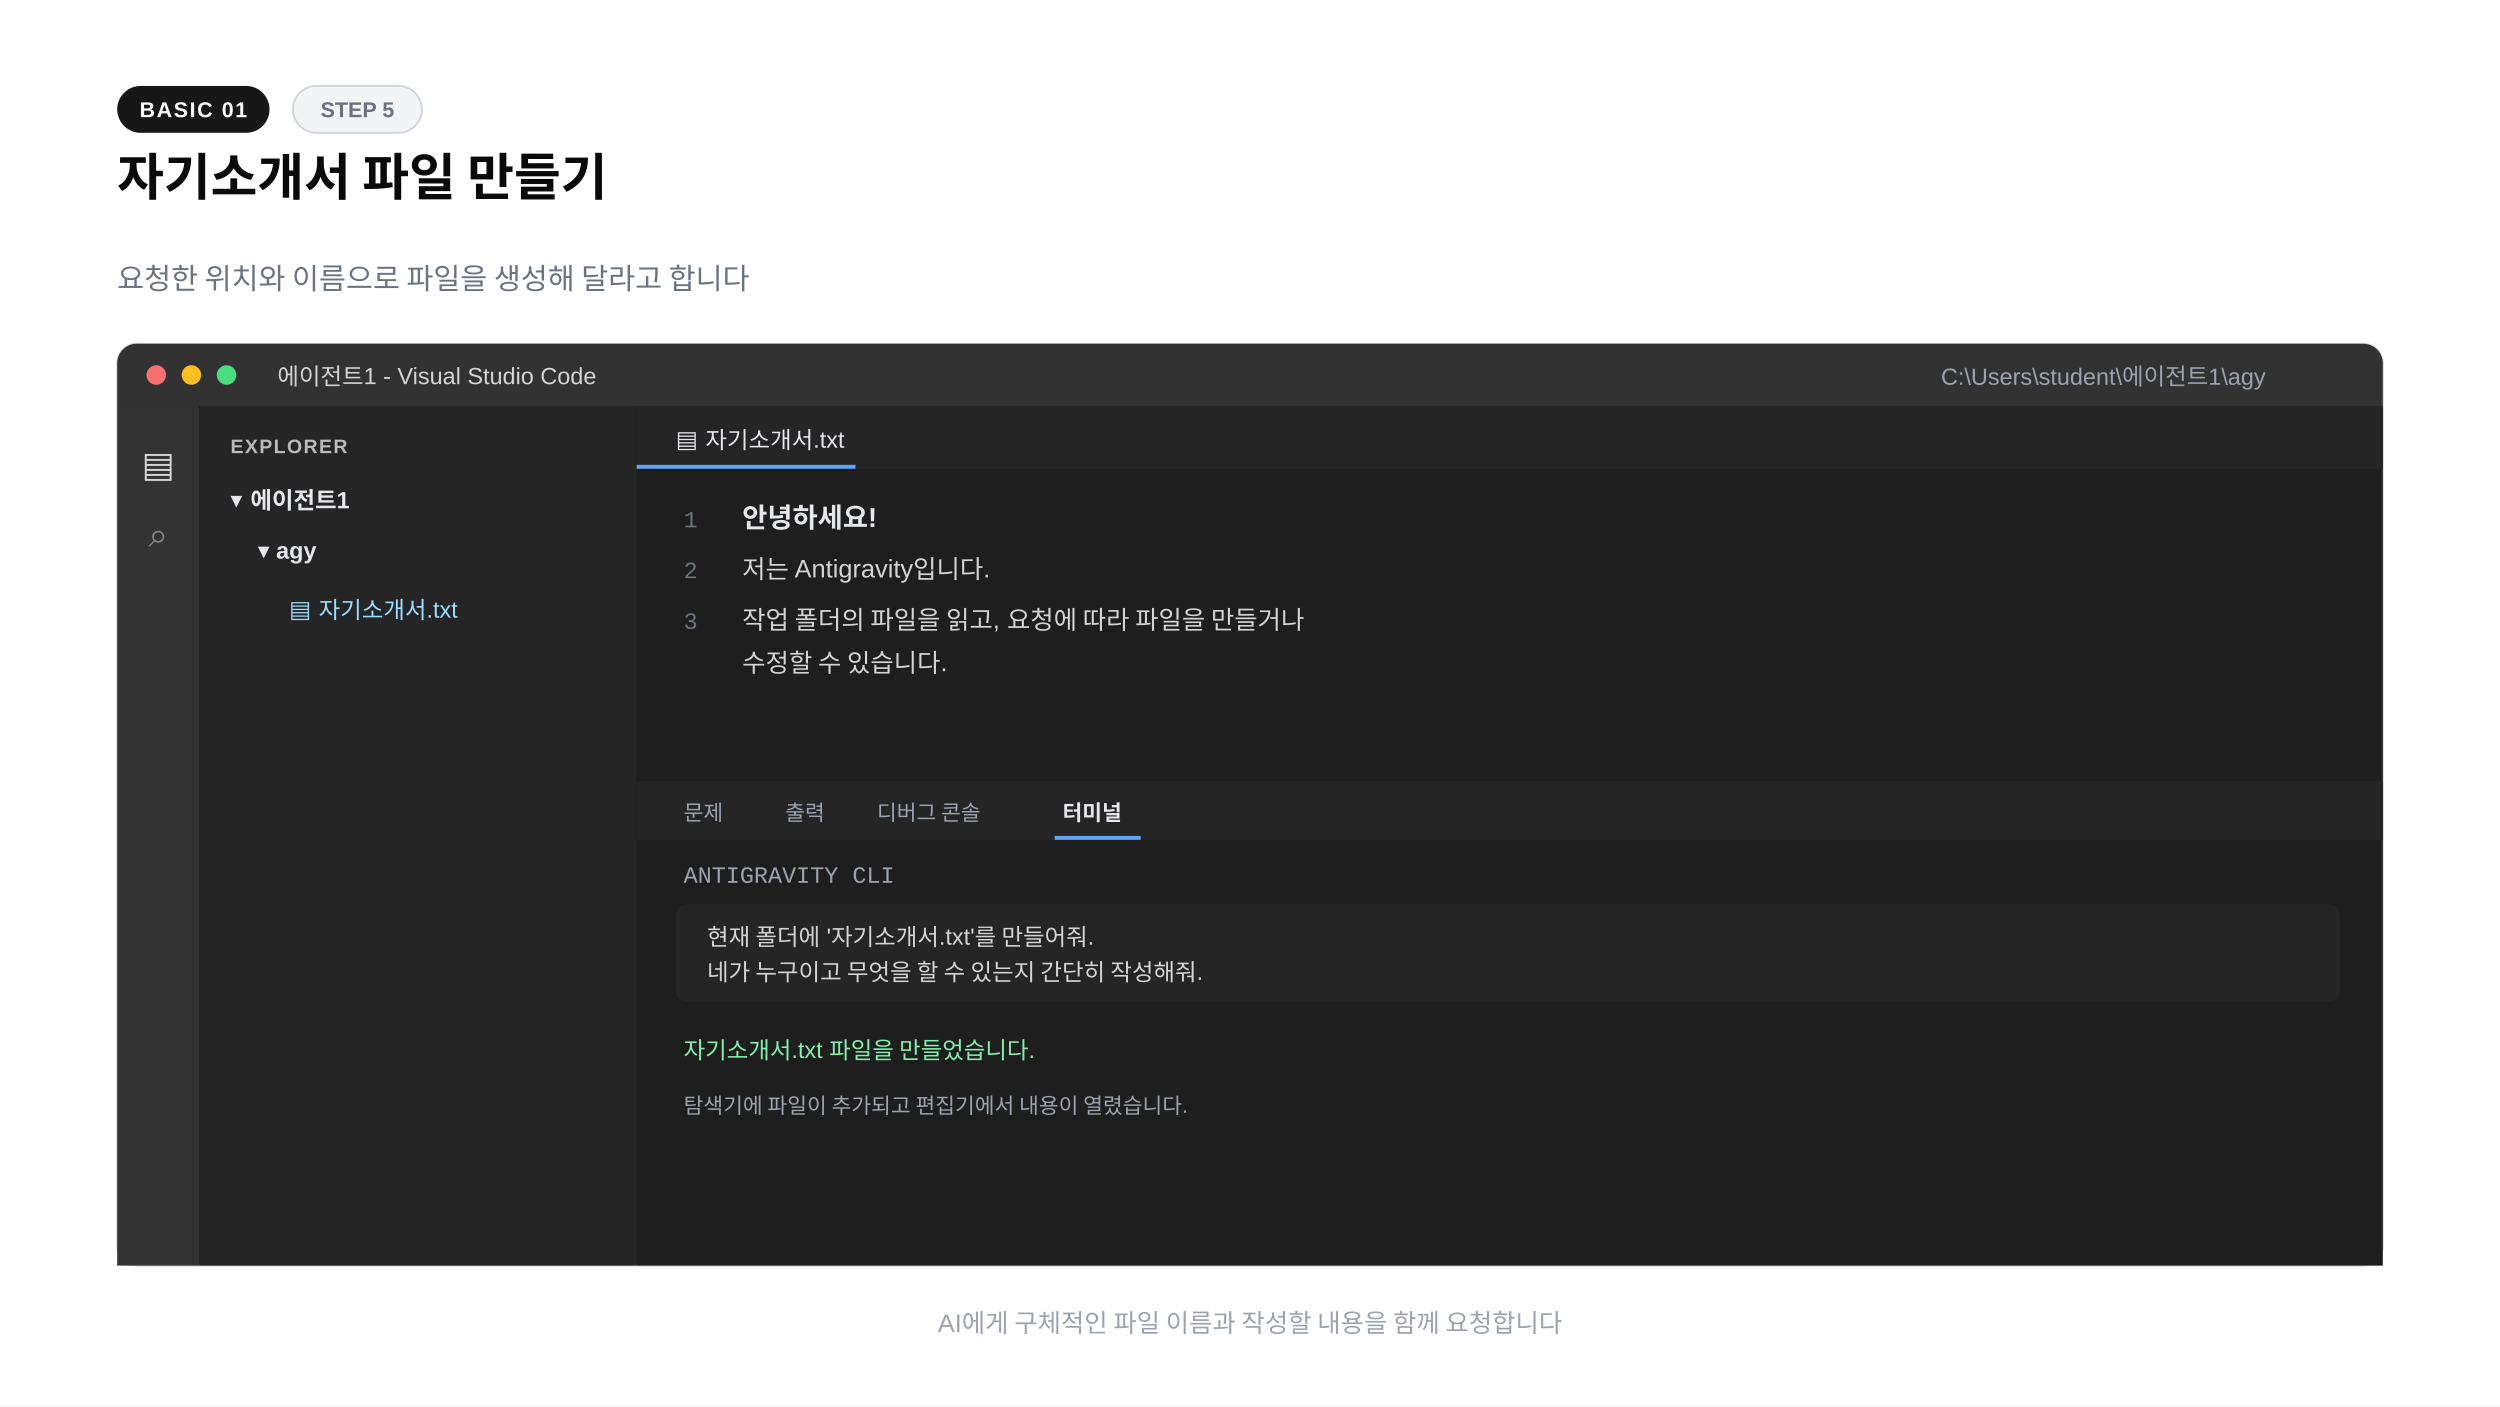
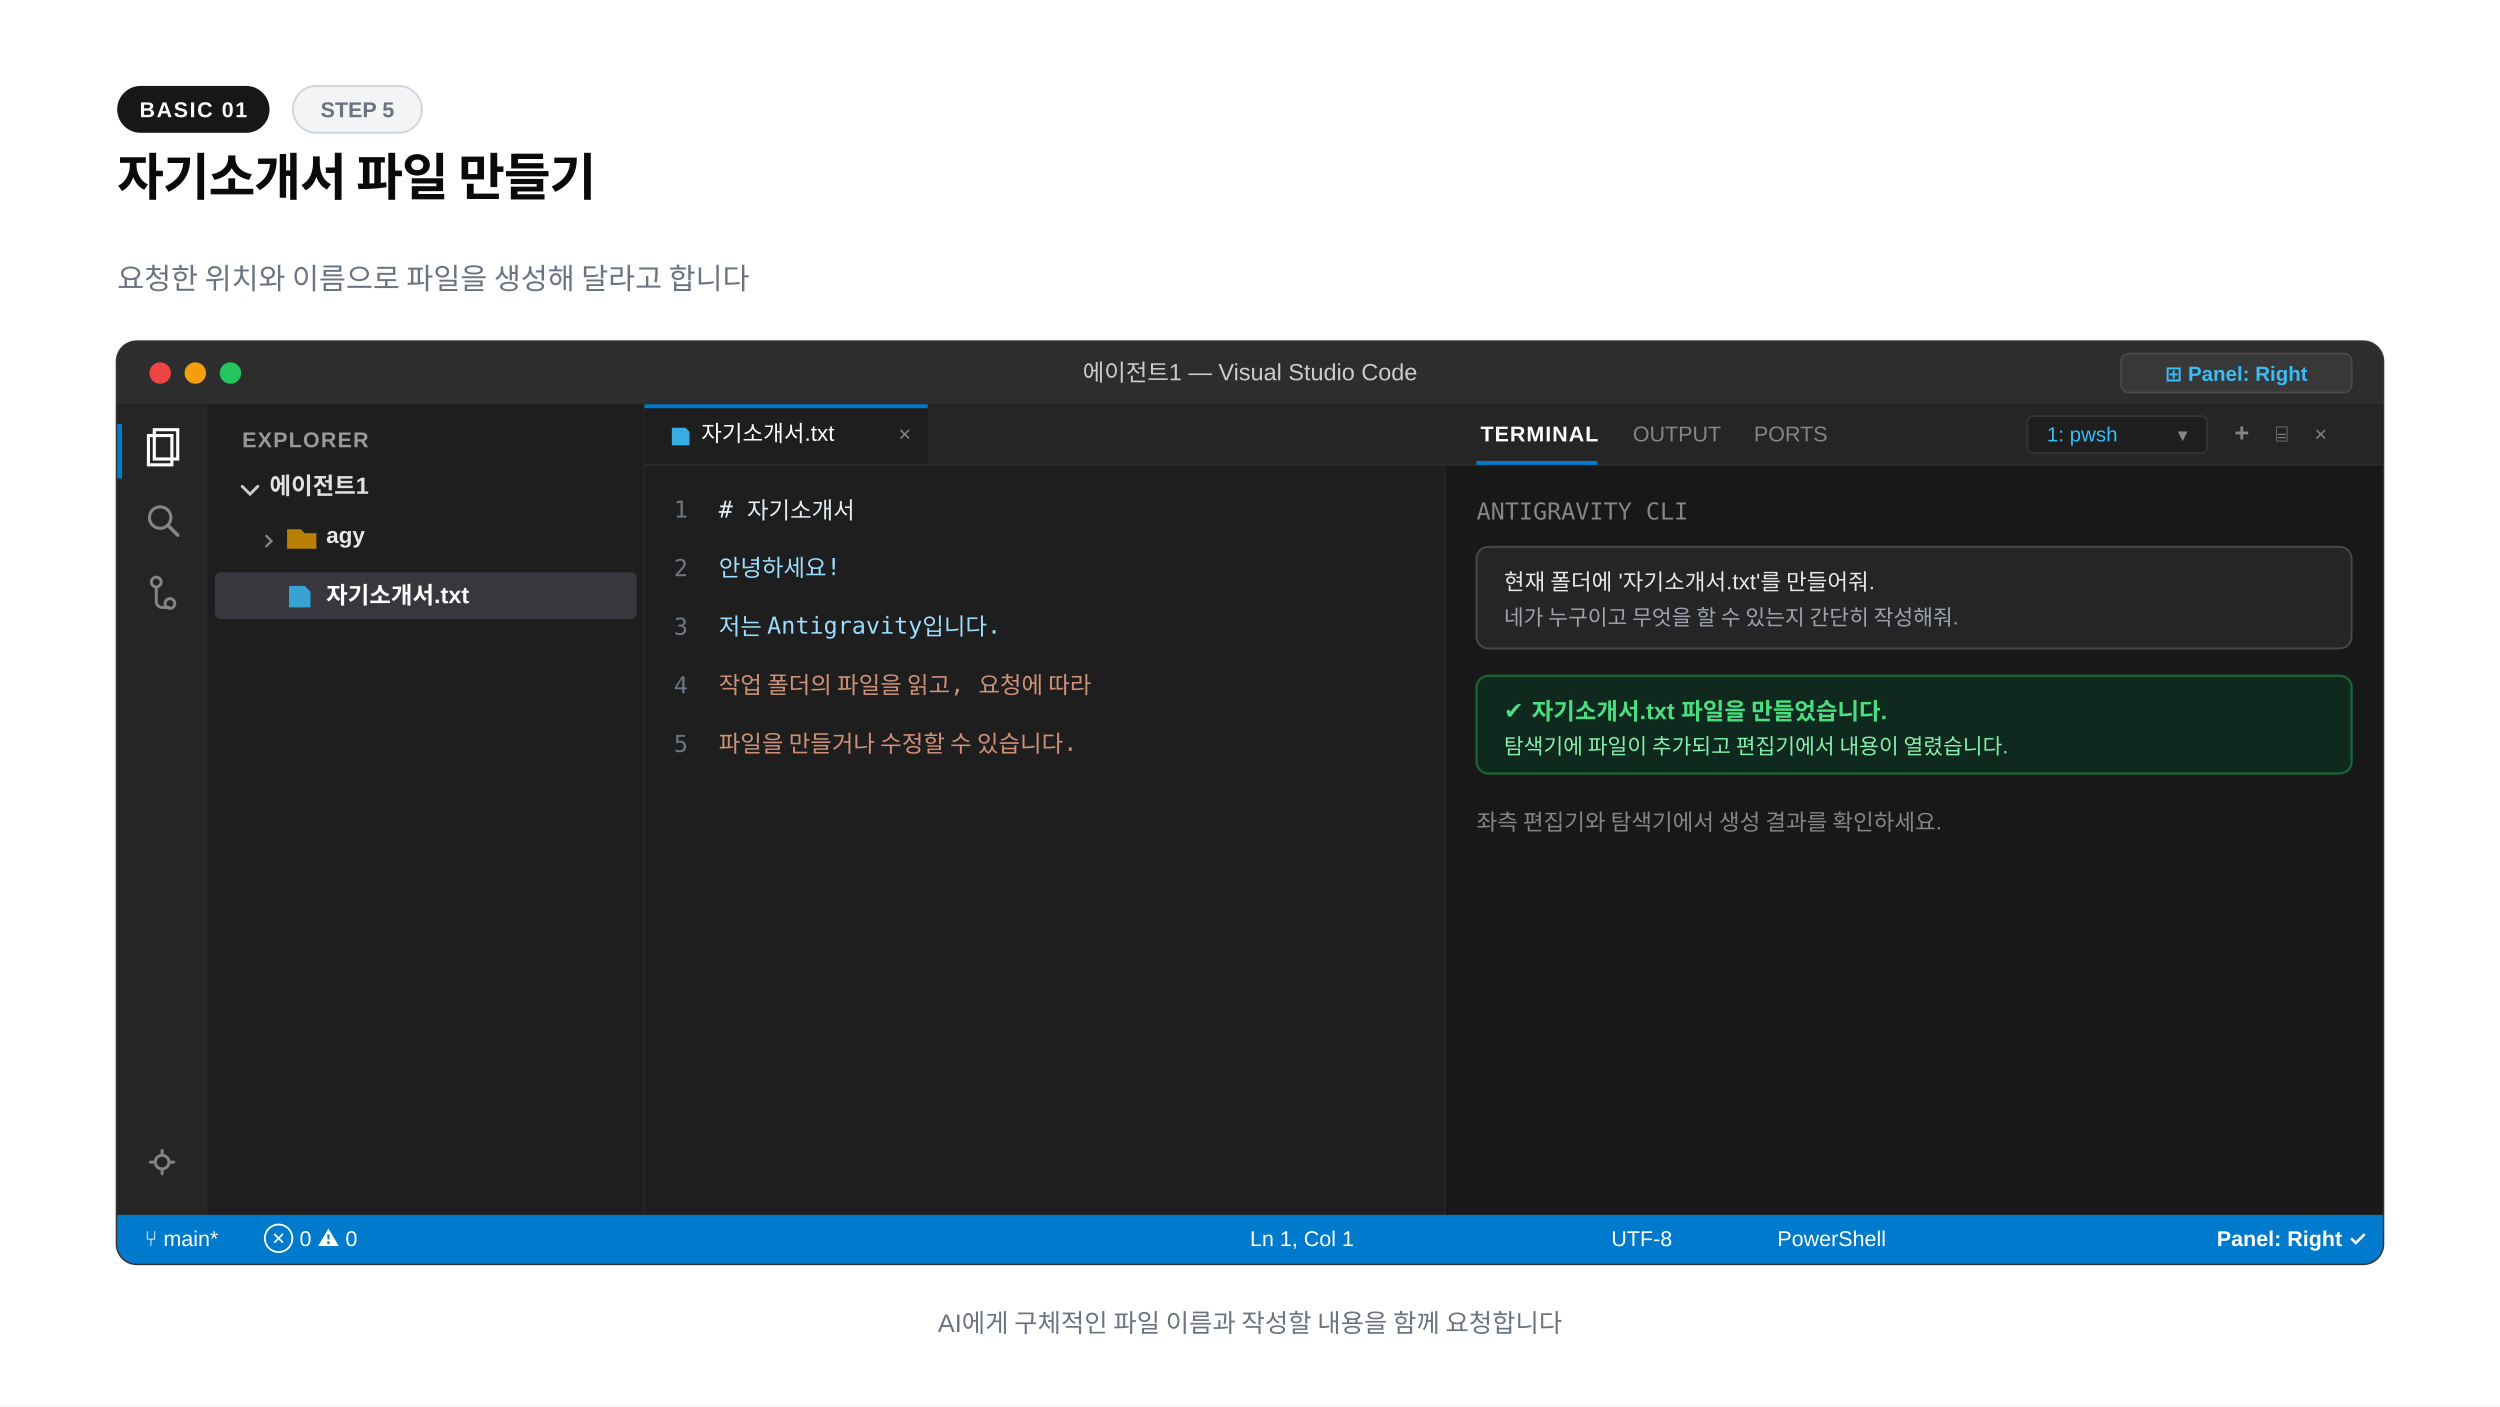
<svg xmlns="http://www.w3.org/2000/svg" width="1280" height="720" viewBox="0 0 1280 720">
  <rect width="1280" height="720" fill="#ffffff" />
  <rect x="60" y="44" width="78" height="24" rx="12" fill="#171717" />
  <text x="99" y="60" text-anchor="middle" font-family="-apple-system,BlinkMacSystemFont,'Segoe UI',Arial,sans-serif" font-size="11" font-weight="600" fill="#fafafa" letter-spacing="0.8">BASIC 01</text>
-   <rect x="150" y="44" width="66" height="24" rx="12" fill="#f3f4f6" stroke="#d1d5db" />
+   <rect x="150" y="44" width="66" height="24" rx="12" fill="#f3f4f6" stroke="#d1d5db" stroke-width="1" />
  <text x="183" y="60" text-anchor="middle" font-family="-apple-system,BlinkMacSystemFont,'Segoe UI',Arial,sans-serif" font-size="11" font-weight="600" fill="#6b7280">STEP 5</text>
-   <text x="60" y="100" font-family="-apple-system,BlinkMacSystemFont,'Segoe UI',Arial,sans-serif" font-size="26" font-weight="800" fill="#0a0a0a">자기소개서 파일 만들기</text>
+   <text x="60" y="100" font-family="-apple-system,BlinkMacSystemFont,'Segoe UI',Arial,sans-serif" font-size="26" font-weight="800" fill="#0a0a0a" letter-spacing="-0.02em">자기소개서 파일 만들기</text>
  <text x="60" y="148" font-family="-apple-system,BlinkMacSystemFont,'Segoe UI',Arial,sans-serif" font-size="15" fill="#6b7280">요청한 위치와 이름으로 파일을 생성해 달라고 합니다</text>
-   <rect x="60" y="176" width="1160" height="472" rx="10" fill="#1e1e1e" stroke="#d1d5db" />
-   <path d="M70 176h1140a10 10 0 0 1 10 10v22H60v-22a10 10 0 0 1 10-10" fill="#323233" />
-   <circle cx="80" cy="192" r="5" fill="#f87171" />
-   <circle cx="98" cy="192" r="5" fill="#fbbf24" />
-   <circle cx="116" cy="192" r="5" fill="#4ade80" />
-   <text x="142" y="197" font-family="'Segoe UI',Arial,sans-serif" font-size="12" fill="#d4d4d4">에이전트1 - Visual Studio Code</text>
-   <text x="1160" y="197" text-anchor="end" font-family="'Segoe UI',Arial,sans-serif" font-size="12" fill="#9ca3af">C:\Users\student\에이전트1\agy</text>
-   <rect x="60" y="208" width="42" height="440" fill="#333333" />
-   <text x="81" y="244" text-anchor="middle" font-family="'Segoe UI',Arial,sans-serif" font-size="18" fill="#d4d4d4">▤</text>
-   <text x="81" y="280" text-anchor="middle" font-family="'Segoe UI',Arial,sans-serif" font-size="18" fill="#858585">⌕</text>
-   <rect x="102" y="208" width="224" height="440" fill="#252526" />
-   <text x="118" y="232" font-family="'Segoe UI',Arial,sans-serif" font-size="10" font-weight="700" fill="#bbbbbb" letter-spacing="0.7">EXPLORER</text>
-   <text x="118" y="260" font-family="'Segoe UI',Arial,sans-serif" font-size="12" font-weight="700" fill="#e5e7eb">▾  에이전트1</text>
-   <text x="132" y="286" font-family="'Segoe UI',Arial,sans-serif" font-size="12" font-weight="700" fill="#e5e7eb">▾  agy</text>
-   <text x="148" y="316" font-family="'Segoe UI',Arial,sans-serif" font-size="12" fill="#9cdcfe">▤  자기소개서.txt</text>
-   <rect x="326" y="208" width="894" height="192" fill="#1e1e1e" />
-   <rect x="326" y="208" width="894" height="32" fill="#252526" />
-   <text x="346" y="229" font-family="'Segoe UI',Arial,sans-serif" font-size="12" fill="#e5e7eb">▤ 자기소개서.txt</text>
-   <path d="M326 239h112" stroke="#60a5fa" stroke-width="2" />
-   <text x="350" y="270" font-family="'Courier New',monospace" font-size="12" fill="#6b7280">1</text>
-   <text x="380" y="270" font-family="'Segoe UI',Arial,sans-serif" font-size="14" font-weight="700" fill="#e5e7eb">안녕하세요!</text>
-   <text x="350" y="296" font-family="'Courier New',monospace" font-size="12" fill="#6b7280">2</text>
-   <text x="380" y="296" font-family="'Segoe UI',Arial,sans-serif" font-size="13" fill="#d4d4d4">저는 Antigravity입니다.</text>
-   <text x="350" y="322" font-family="'Courier New',monospace" font-size="12" fill="#6b7280">3</text>
-   <text x="380" y="322" font-family="'Segoe UI',Arial,sans-serif" font-size="13" fill="#d4d4d4">작업 폴더의 파일을 읽고, 요청에 따라 파일을 만들거나</text>
-   <text x="380" y="344" font-family="'Segoe UI',Arial,sans-serif" font-size="13" fill="#d4d4d4">수정할 수 있습니다.</text>
-   <rect x="326" y="400" width="894" height="248" fill="#1e1e1e" />
-   <rect x="326" y="400" width="894" height="30" fill="#252526" />
-   <text x="350" y="420" font-family="'Segoe UI',Arial,sans-serif" font-size="11" fill="#9ca3af">문제</text>
-   <text x="402" y="420" font-family="'Segoe UI',Arial,sans-serif" font-size="11" fill="#9ca3af">출력</text>
-   <text x="449" y="420" font-family="'Segoe UI',Arial,sans-serif" font-size="11" fill="#9ca3af">디버그 콘솔</text>
-   <text x="544" y="420" font-family="'Segoe UI',Arial,sans-serif" font-size="11" font-weight="700" fill="#e5e7eb">터미널</text>
-   <path d="M540 429h44" stroke="#60a5fa" stroke-width="2" />
-   <text x="350" y="452" font-family="'Courier New',monospace" font-size="12" fill="#9ca3af">ANTIGRAVITY CLI</text>
-   <rect x="346" y="463" width="852" height="50" rx="6" fill="#252526" />
-   <text x="362" y="484" font-family="'Segoe UI',Arial,sans-serif" font-size="12" fill="#d4d4d4">현재 폴더에 '자기소개서.txt'를 만들어줘.</text>
-   <text x="362" y="502" font-family="'Segoe UI',Arial,sans-serif" font-size="12" fill="#d4d4d4">네가 누구이고 무엇을 할 수 있는지 간단히 작성해줘.</text>
-   <text x="350" y="542" font-family="'Segoe UI',Arial,sans-serif" font-size="12" fill="#86efac">자기소개서.txt 파일을 만들었습니다.</text>
-   <text x="350" y="570" font-family="'Segoe UI',Arial,sans-serif" font-size="11" fill="#9ca3af">탐색기에 파일이 추가되고 편집기에서 내용이 열렸습니다.</text>
-   <text x="640" y="682" text-anchor="middle" font-family="-apple-system,BlinkMacSystemFont,'Segoe UI',Arial,sans-serif" font-size="13" fill="#9ca3af">AI에게 구체적인 파일 이름과 작성할 내용을 함께 요청합니다</text>
+   <rect x="60" y="175" width="1160" height="472" rx="10" fill="#1e1e1e" stroke="#333333" stroke-width="1.5" />
+   <path d="M60 185a10 10 0 0 1 10-10h1140a10 10 0 0 1 10 10v22H60z" fill="#2d2d2d" />
+   <circle cx="82" cy="191" r="5.5" fill="#ef4444" />
+   <circle cx="100" cy="191" r="5.5" fill="#f59e0b" />
+   <circle cx="118" cy="191" r="5.5" fill="#22c55e" />
+   <text x="640" y="195" text-anchor="middle" font-family="-apple-system,BlinkMacSystemFont,'Segoe UI',Arial,sans-serif" font-size="12" font-weight="500" fill="#cccccc">에이전트1 — Visual Studio Code</text>
+   <rect x="1086" y="181" width="118" height="20" rx="4" fill="#383838" stroke="#484848" stroke-width="1" />
+   <text x="1145" y="195" text-anchor="middle" font-family="-apple-system,BlinkMacSystemFont,'Segoe UI',Arial,sans-serif" font-size="10.5" font-weight="600" fill="#38bdf8">⊞ Panel: Right</text>
+   <rect x="60" y="207" width="46" height="415" fill="#252526" />
+   <line x1="106" y1="207" x2="106" y2="622" stroke="#2b2b2b" stroke-width="1" />
+   <rect x="60" y="217" width="2.5" height="28" fill="#007acc" />
+   <path d="M76 223h12v15H76z" fill="none" stroke="#ffffff" stroke-width="1.6" />
+   <path d="M79 220h12v15H79z" fill="none" stroke="#ffffff" stroke-width="1.6" />
+   <circle cx="82" cy="265" r="5.5" fill="none" stroke="#858585" stroke-width="1.6" />
+   <line x1="86" y1="269" x2="91" y2="274" stroke="#858585" stroke-width="1.8" stroke-linecap="round" />
+   <circle cx="80" cy="298" r="2.5" fill="none" stroke="#858585" stroke-width="1.5" />
+   <circle cx="87" cy="309" r="2.5" fill="none" stroke="#858585" stroke-width="1.5" />
+   <path d="M80 300v8a3 3 0 0 0 3 3h4" fill="none" stroke="#858585" stroke-width="1.5" />
+   <circle cx="83" cy="595" r="3.5" fill="none" stroke="#858585" stroke-width="1.5" />
+   <path d="M83 589v2M83 599v2M77 595h2M87 595h2" stroke="#858585" stroke-width="1.5" stroke-linecap="round" />
+   <rect x="106" y="207" width="224" height="415" fill="#1e1e1e" />
+   <line x1="330" y1="207" x2="330" y2="622" stroke="#2b2b2b" stroke-width="1" />
+   <text x="124" y="229" font-family="-apple-system,BlinkMacSystemFont,'Segoe UI',Arial,sans-serif" font-size="11" font-weight="700" fill="#999999" letter-spacing="0.6">EXPLORER</text>
+   <path d="M124 249l4 4 4-4" fill="none" stroke="#cccccc" stroke-width="1.5" stroke-linecap="round" />
+   <text x="138" y="253" font-family="-apple-system,BlinkMacSystemFont,'Segoe UI',Arial,sans-serif" font-size="12" font-weight="700" fill="#e1e1e1">에이전트1</text>
+   <path d="M136 274l3 3-3 3" fill="none" stroke="#858585" stroke-width="1.2" />
+   <path d="M147 271h7l2 2h6v8h-15z" fill="#ca8a04" opacity="0.9" />
+   <text x="167" y="278" font-family="-apple-system,BlinkMacSystemFont,'Segoe UI',Arial,sans-serif" font-size="11.5" font-weight="700" fill="#e5e7eb">agy</text>
+   <rect x="110" y="293" width="216" height="24" rx="3" fill="#37373d" />
+   <path d="M148 300h8l3 3v8h-11z" fill="#38bdf8" opacity="0.8" />
+   <text x="167" y="309" font-family="-apple-system,BlinkMacSystemFont,'Segoe UI',Arial,sans-serif" font-size="12" font-weight="600" fill="#ffffff">자기소개서.txt</text>
+   <rect x="330" y="207" width="410" height="415" fill="#1e1e1e" />
+   <line x1="740" y1="207" x2="740" y2="622" stroke="#2b2b2b" stroke-width="1" />
+   <rect x="330" y="207" width="410" height="31" fill="#252526" />
+   <rect x="330" y="207" width="145" height="31" fill="#1e1e1e" />
+   <rect x="330" y="207" width="145" height="2" fill="#007acc" />
+   <path d="M344 219h7l2 2v7h-9z" fill="#38bdf8" opacity="0.9" />
+   <text x="359" y="226" font-family="-apple-system,BlinkMacSystemFont,'Segoe UI',Arial,sans-serif" font-size="11.5" fill="#ffffff">자기소개서.txt</text>
+   <text x="460" y="226" font-family="-apple-system,BlinkMacSystemFont,'Segoe UI',Arial,sans-serif" font-size="11" fill="#858585">×</text>
+   <line x1="330" y1="238" x2="740" y2="238" stroke="#2b2b2b" stroke-width="1" />
+   <g font-family="Consolas,monospace" font-size="12">
+     <text x="345" y="265" fill="#6e7681">1</text>
+     <text x="368" y="265" fill="#e6edf3"># 자기소개서</text>
+     <text x="345" y="295" fill="#6e7681">2</text>
+     <text x="368" y="295" fill="#9cdcfe">안녕하세요!</text>
+     <text x="345" y="325" fill="#6e7681">3</text>
+     <text x="368" y="325" fill="#9cdcfe">저는 Antigravity입니다.</text>
+     <text x="345" y="355" fill="#6e7681">4</text>
+     <text x="368" y="355" fill="#ce9178">작업 폴더의 파일을 읽고, 요청에 따라</text>
+     <text x="345" y="385" fill="#6e7681">5</text>
+     <text x="368" y="385" fill="#ce9178">파일을 만들거나 수정할 수 있습니다.</text>
+   </g>
+   <rect x="740" y="207" width="480" height="415" fill="#181818" />
+   <rect x="740" y="207" width="480" height="31" fill="#252526" />
+   <line x1="740" y1="238" x2="1220" y2="238" stroke="#2b2b2b" stroke-width="1" />
+   <text x="758" y="226" font-family="-apple-system,BlinkMacSystemFont,'Segoe UI',Arial,sans-serif" font-size="11" font-weight="700" fill="#ffffff" letter-spacing="0.5">TERMINAL</text>
+   <rect x="756" y="236" width="62" height="2" fill="#007acc" />
+   <text x="836" y="226" font-family="-apple-system,BlinkMacSystemFont,'Segoe UI',Arial,sans-serif" font-size="11" fill="#858585">OUTPUT</text>
+   <text x="898" y="226" font-family="-apple-system,BlinkMacSystemFont,'Segoe UI',Arial,sans-serif" font-size="11" fill="#858585">PORTS</text>
+   <rect x="1038" y="213" width="92" height="19" rx="3" fill="#1e1e1e" stroke="#333333" stroke-width="1" />
+   <text x="1048" y="226" font-family="-apple-system,BlinkMacSystemFont,'Segoe UI',Arial,sans-serif" font-size="10.5" fill="#38bdf8">1: pwsh</text>
+   <text x="1115" y="226" font-family="-apple-system,BlinkMacSystemFont,'Segoe UI',Arial,sans-serif" font-size="10" fill="#858585">▾</text>
+   <text x="1144" y="226" font-family="-apple-system,BlinkMacSystemFont,'Segoe UI',Arial,sans-serif" font-size="13" font-weight="700" fill="#858585">+</text>
+   <text x="1165" y="226" font-family="-apple-system,BlinkMacSystemFont,'Segoe UI',Arial,sans-serif" font-size="11" fill="#858585">⌸</text>
+   <text x="1185" y="226" font-family="-apple-system,BlinkMacSystemFont,'Segoe UI',Arial,sans-serif" font-size="11" fill="#858585">×</text>
+   <g font-family="Consolas,monospace" font-size="12">
+     <text x="756" y="266" fill="#858585">ANTIGRAVITY CLI</text>
+     <rect x="756" y="280" width="448" height="52" rx="6" fill="#252526" stroke="#484848" />
+     <text x="770" y="302" fill="#e5e7eb" font-family="-apple-system,BlinkMacSystemFont,'Segoe UI',Arial,sans-serif" font-size="11.5">현재 폴더에 '자기소개서.txt'를 만들어줘.</text>
+     <text x="770" y="320" fill="#9ca3af" font-family="-apple-system,BlinkMacSystemFont,'Segoe UI',Arial,sans-serif" font-size="11">네가 누구이고 무엇을 할 수 있는지 간단히 작성해줘.</text>
+     <rect x="756" y="346" width="448" height="50" rx="6" fill="#0f291e" stroke="#166534" stroke-width="1.2" />
+     <text x="770" y="368" fill="#4ade80" font-family="-apple-system,BlinkMacSystemFont,'Segoe UI',Arial,sans-serif" font-size="12" font-weight="700">✔ 자기소개서.txt 파일을 만들었습니다.</text>
+     <text x="770" y="386" fill="#86efac" font-family="-apple-system,BlinkMacSystemFont,'Segoe UI',Arial,sans-serif" font-size="11">탐색기에 파일이 추가되고 편집기에서 내용이 열렸습니다.</text>
+     <text x="756" y="425" fill="#858585" font-family="-apple-system,BlinkMacSystemFont,'Segoe UI',Arial,sans-serif" font-size="11.5">좌측 편집기와 탐색기에서 생성 결과를 확인하세요.</text>
+   </g>
+   <path d="M60 622h1160v15a10 10 0 0 1-10 10H70a10 10 0 0 1-10-10z" fill="#007acc" />
+   <text x="74" y="638" font-family="-apple-system,BlinkMacSystemFont,'Segoe UI',Arial,sans-serif" font-size="11" font-weight="500" fill="#ffffff">⑂ main*</text>
+   <text x="135" y="638" font-family="-apple-system,BlinkMacSystemFont,'Segoe UI',Arial,sans-serif" font-size="11" fill="#ffffff">⊗ 0  ⚠ 0</text>
+   <text x="640" y="638" font-family="-apple-system,BlinkMacSystemFont,'Segoe UI',Arial,sans-serif" font-size="11" fill="#ffffff">Ln 1, Col 1</text>
+   <text x="825" y="638" font-family="-apple-system,BlinkMacSystemFont,'Segoe UI',Arial,sans-serif" font-size="11" fill="#ffffff">UTF-8</text>
+   <text x="910" y="638" font-family="-apple-system,BlinkMacSystemFont,'Segoe UI',Arial,sans-serif" font-size="11" fill="#ffffff">PowerShell</text>
+   <text x="1135" y="638" font-family="-apple-system,BlinkMacSystemFont,'Segoe UI',Arial,sans-serif" font-size="11" font-weight="600" fill="#ffffff">Panel: Right ✓</text>
+   <text x="640" y="682" text-anchor="middle" font-family="-apple-system,BlinkMacSystemFont,'Segoe UI',Arial,sans-serif" font-size="13" font-weight="500" fill="#6b7280">AI에게 구체적인 파일 이름과 작성할 내용을 함께 요청합니다</text>
</svg>
